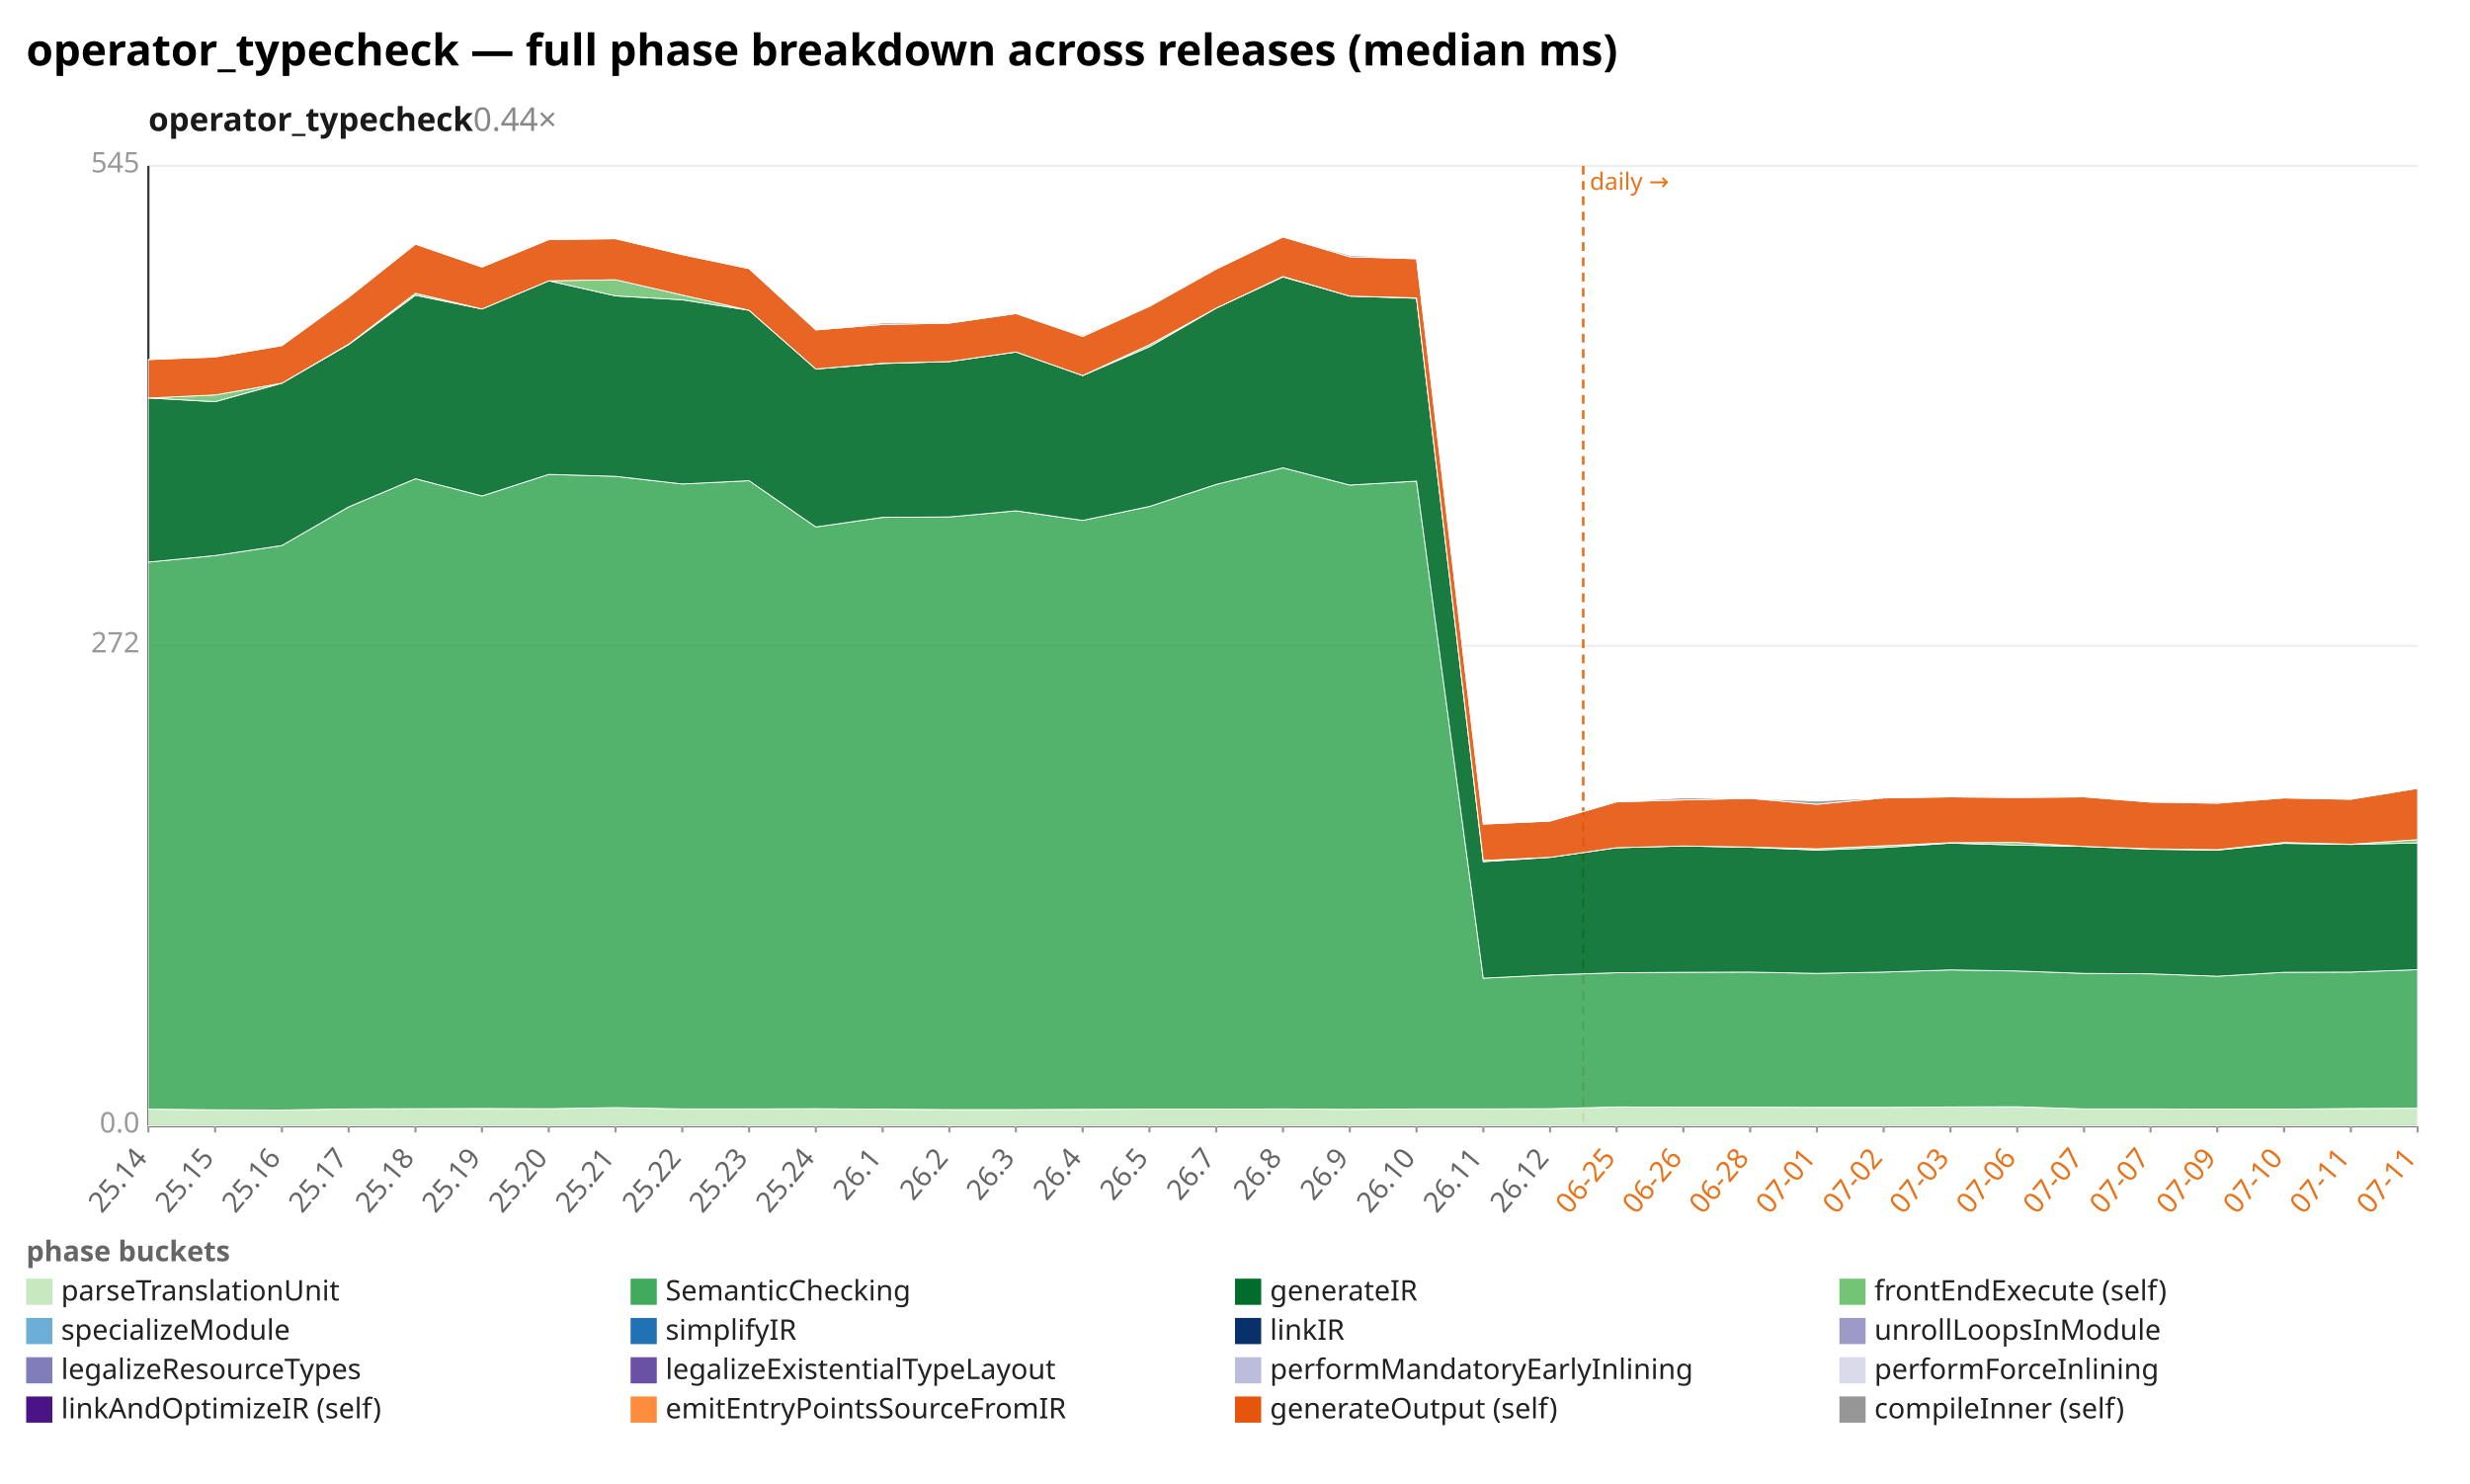
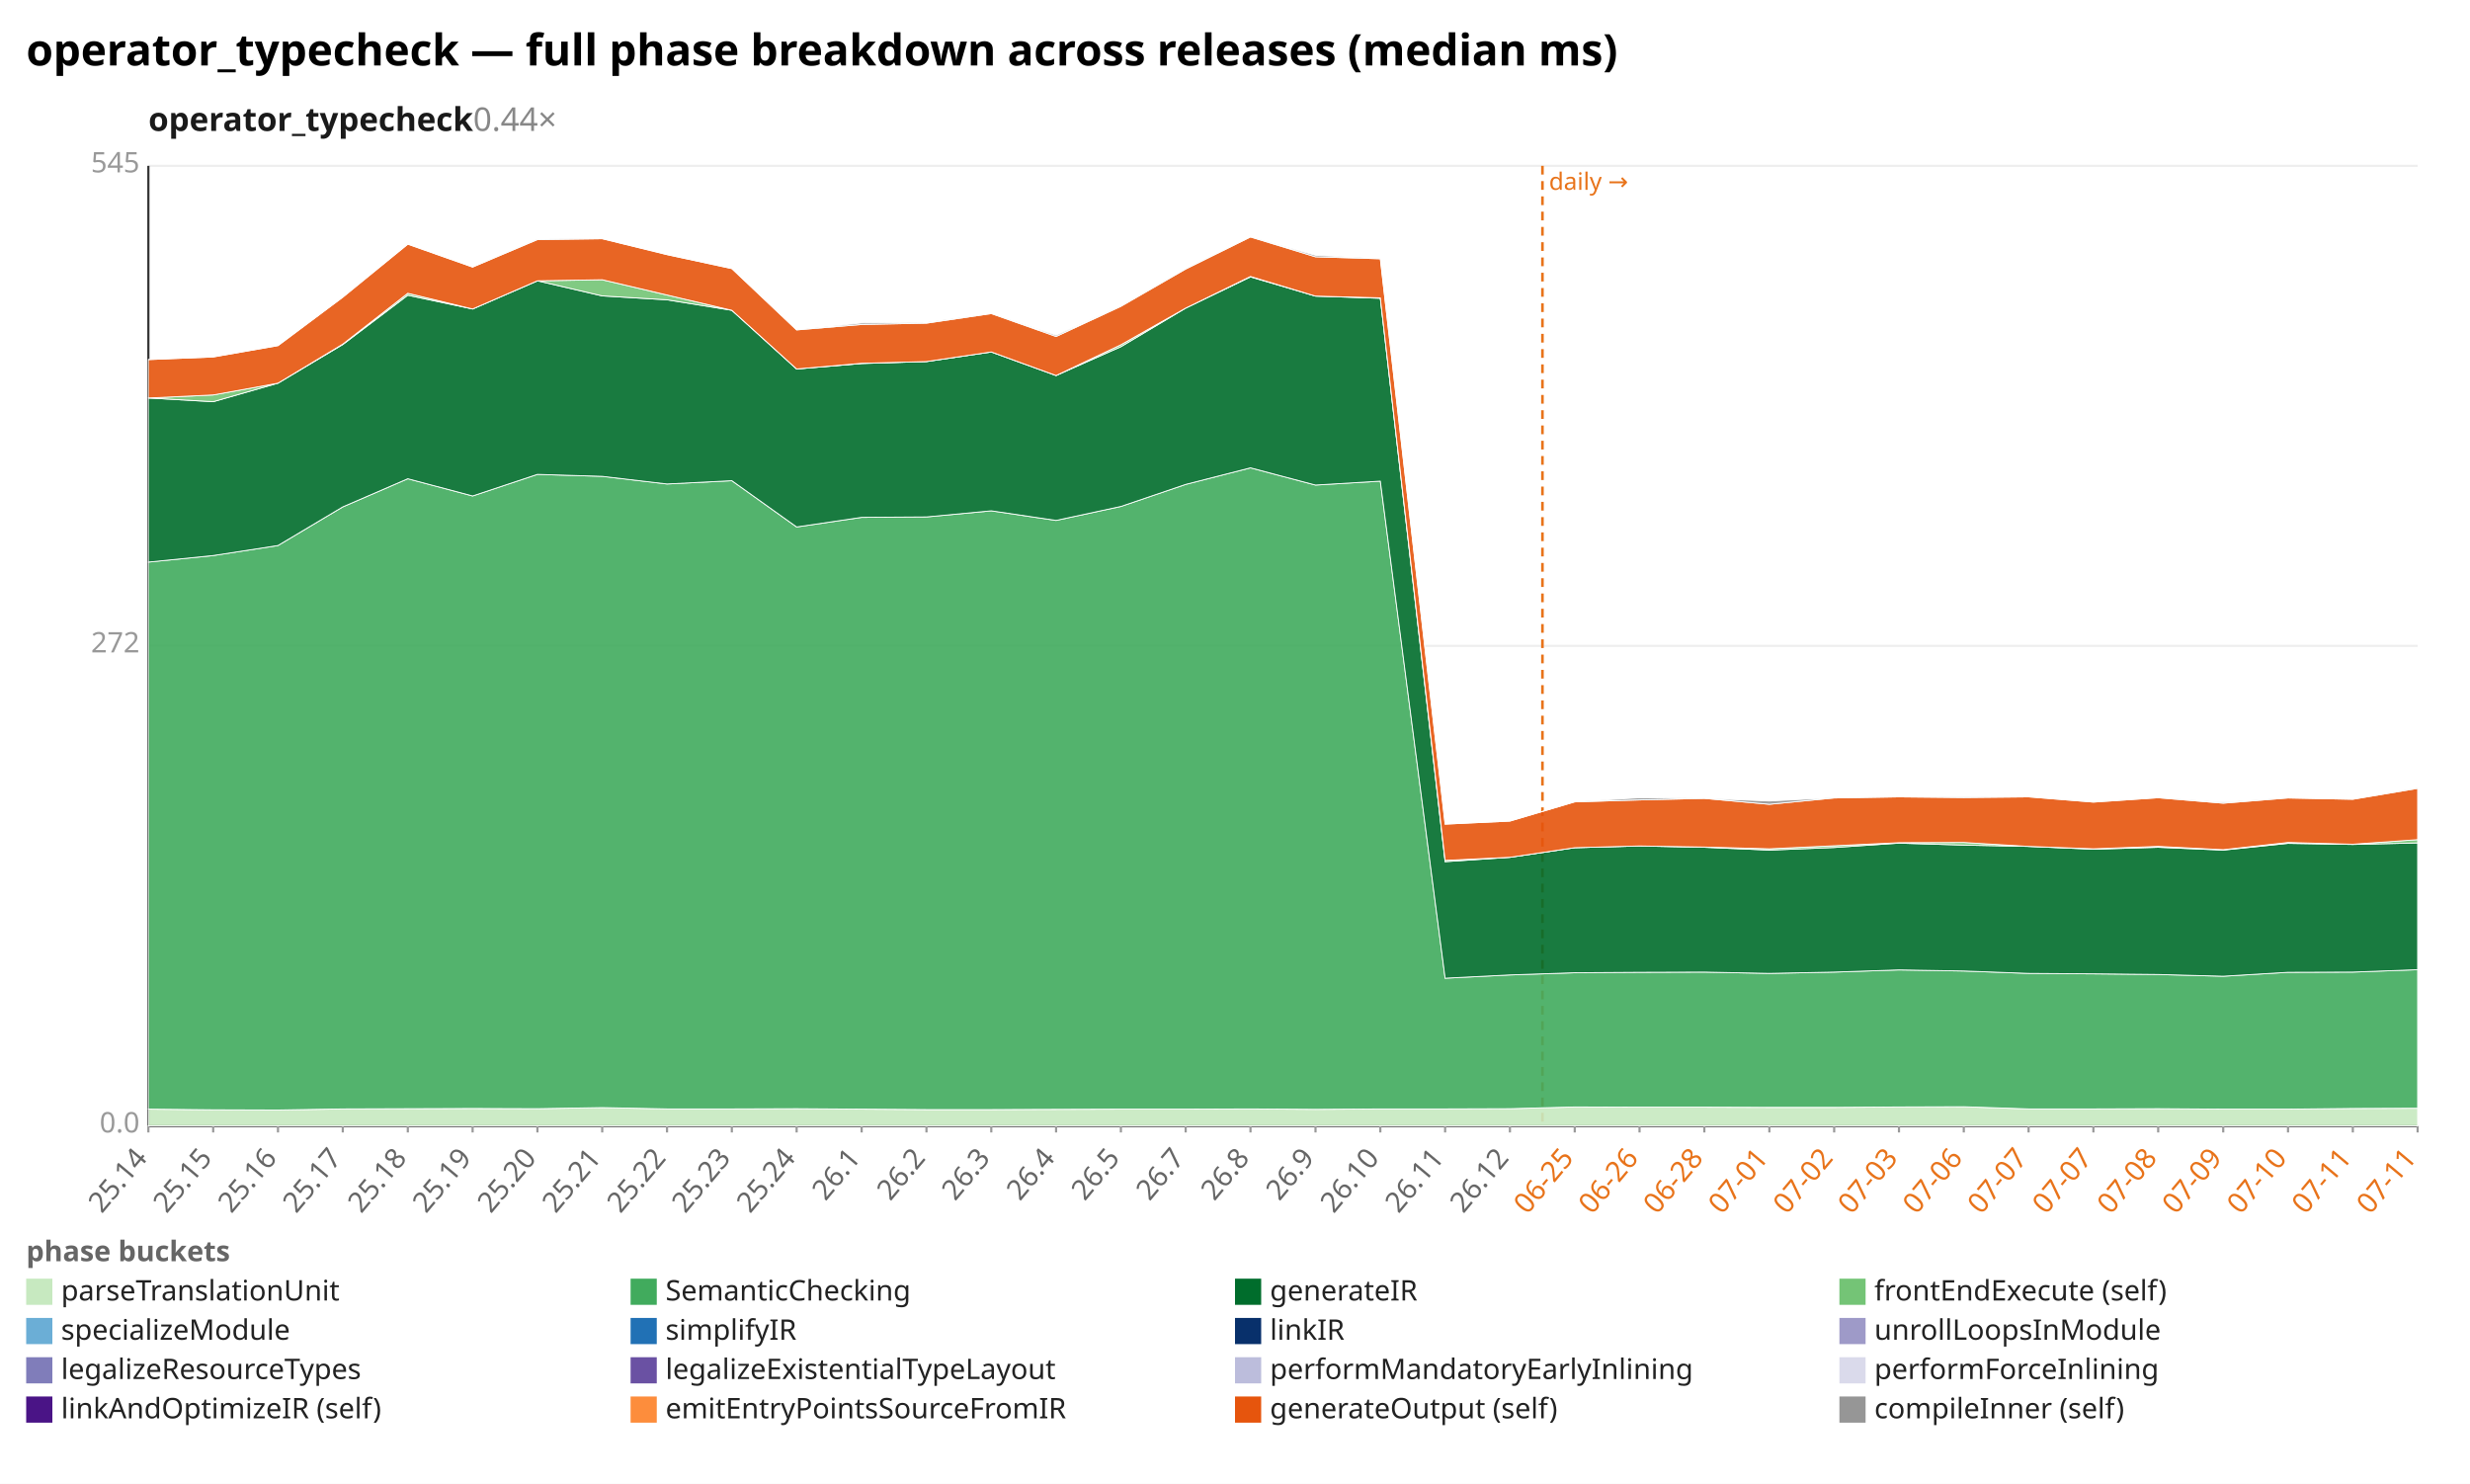
<svg xmlns="http://www.w3.org/2000/svg" width="1132" height="680" viewBox="0 0 1132 680" preserveAspectRatio="xMidYMid meet" font-family="sans-serif" font-size="13">
  <rect width="1132" height="680" fill="white" />
  <text x="12" y="30" font-size="20" font-weight="bold">operator_typecheck — full phase breakdown across releases (median ms)</text>
  <text x="68" y="60" font-size="15" font-weight="600" fill="#1a1a1a">operator_typecheck<tspan fill="#888" font-weight="400" text-decoration="none">  0.44×</tspan>
  </text>
  <line x1="68.0" y1="516.0" x2="1108.0" y2="516.0" stroke="#eee" />
  <text x="64.0" y="519.0" text-anchor="end" fill="#999">0.0</text>
  <line x1="68.0" y1="296.0" x2="1108.0" y2="296.0" stroke="#eee" />
  <text x="64.0" y="299.0" text-anchor="end" fill="#999">272</text>
  <line x1="68.0" y1="76.0" x2="1108.0" y2="76.0" stroke="#eee" />
  <text x="64.0" y="79.0" text-anchor="end" fill="#999">545</text>
  <line x1="68.0" y1="76.0" x2="68.0" y2="516.0" stroke="#333" />
  <line x1="68.0" y1="516.0" x2="1108.0" y2="516.0" stroke="#333" />
-   <line x1="725.6" y1="76.0" x2="725.6" y2="516.0" stroke="#e8731a" stroke-width="1.2" stroke-dasharray="4 3" />
-   <text x="728.6" y="87.0" fill="#e8731a" font-size="11">daily →</text>
+   <line x1="706.9" y1="76.0" x2="706.9" y2="516.0" stroke="#e8731a" stroke-width="1.2" stroke-dasharray="4 3" />
+   <text x="709.9" y="87.0" fill="#e8731a" font-size="11">daily →</text>
  <line x1="68.0" y1="516.0" x2="68.0" y2="519.0" stroke="#999" />
  <text x="68.0" y="531.0" text-anchor="end" fill="#666" transform="rotate(-50 68.0 531.0)">25.14</text>
-   <line x1="98.6" y1="516.0" x2="98.6" y2="519.0" stroke="#999" />
-   <text x="98.6" y="531.0" text-anchor="end" fill="#666" transform="rotate(-50 98.6 531.0)">25.15</text>
-   <line x1="129.2" y1="516.0" x2="129.2" y2="519.0" stroke="#999" />
-   <text x="129.2" y="531.0" text-anchor="end" fill="#666" transform="rotate(-50 129.2 531.0)">25.16</text>
-   <line x1="159.8" y1="516.0" x2="159.8" y2="519.0" stroke="#999" />
-   <text x="159.8" y="531.0" text-anchor="end" fill="#666" transform="rotate(-50 159.8 531.0)">25.17</text>
-   <line x1="190.4" y1="516.0" x2="190.4" y2="519.0" stroke="#999" />
-   <text x="190.4" y="531.0" text-anchor="end" fill="#666" transform="rotate(-50 190.4 531.0)">25.18</text>
-   <line x1="220.9" y1="516.0" x2="220.9" y2="519.0" stroke="#999" />
-   <text x="220.9" y="531.0" text-anchor="end" fill="#666" transform="rotate(-50 220.9 531.0)">25.19</text>
-   <line x1="251.5" y1="516.0" x2="251.5" y2="519.0" stroke="#999" />
-   <text x="251.5" y="531.0" text-anchor="end" fill="#666" transform="rotate(-50 251.5 531.0)">25.20</text>
-   <line x1="282.1" y1="516.0" x2="282.1" y2="519.0" stroke="#999" />
-   <text x="282.1" y="531.0" text-anchor="end" fill="#666" transform="rotate(-50 282.1 531.0)">25.21</text>
-   <line x1="312.7" y1="516.0" x2="312.7" y2="519.0" stroke="#999" />
-   <text x="312.7" y="531.0" text-anchor="end" fill="#666" transform="rotate(-50 312.7 531.0)">25.22</text>
-   <line x1="343.3" y1="516.0" x2="343.3" y2="519.0" stroke="#999" />
-   <text x="343.3" y="531.0" text-anchor="end" fill="#666" transform="rotate(-50 343.3 531.0)">25.23</text>
-   <line x1="373.9" y1="516.0" x2="373.9" y2="519.0" stroke="#999" />
-   <text x="373.9" y="531.0" text-anchor="end" fill="#666" transform="rotate(-50 373.9 531.0)">25.24</text>
-   <line x1="404.5" y1="516.0" x2="404.5" y2="519.0" stroke="#999" />
-   <text x="404.5" y="531.0" text-anchor="end" fill="#666" transform="rotate(-50 404.5 531.0)">26.1</text>
-   <line x1="435.1" y1="516.0" x2="435.1" y2="519.0" stroke="#999" />
-   <text x="435.1" y="531.0" text-anchor="end" fill="#666" transform="rotate(-50 435.1 531.0)">26.2</text>
-   <line x1="465.6" y1="516.0" x2="465.6" y2="519.0" stroke="#999" />
-   <text x="465.6" y="531.0" text-anchor="end" fill="#666" transform="rotate(-50 465.6 531.0)">26.3</text>
-   <line x1="496.2" y1="516.0" x2="496.2" y2="519.0" stroke="#999" />
-   <text x="496.2" y="531.0" text-anchor="end" fill="#666" transform="rotate(-50 496.2 531.0)">26.4</text>
-   <line x1="526.8" y1="516.0" x2="526.8" y2="519.0" stroke="#999" />
-   <text x="526.8" y="531.0" text-anchor="end" fill="#666" transform="rotate(-50 526.8 531.0)">26.5</text>
-   <line x1="557.4" y1="516.0" x2="557.4" y2="519.0" stroke="#999" />
-   <text x="557.4" y="531.0" text-anchor="end" fill="#666" transform="rotate(-50 557.4 531.0)">26.7</text>
-   <line x1="588.0" y1="516.0" x2="588.0" y2="519.0" stroke="#999" />
-   <text x="588.0" y="531.0" text-anchor="end" fill="#666" transform="rotate(-50 588.0 531.0)">26.8</text>
-   <line x1="618.6" y1="516.0" x2="618.6" y2="519.0" stroke="#999" />
-   <text x="618.6" y="531.0" text-anchor="end" fill="#666" transform="rotate(-50 618.6 531.0)">26.9</text>
-   <line x1="649.2" y1="516.0" x2="649.2" y2="519.0" stroke="#999" />
-   <text x="649.2" y="531.0" text-anchor="end" fill="#666" transform="rotate(-50 649.2 531.0)">26.10</text>
-   <line x1="679.8" y1="516.0" x2="679.8" y2="519.0" stroke="#999" />
-   <text x="679.8" y="531.0" text-anchor="end" fill="#666" transform="rotate(-50 679.8 531.0)">26.11</text>
-   <line x1="710.4" y1="516.0" x2="710.4" y2="519.0" stroke="#999" />
-   <text x="710.4" y="531.0" text-anchor="end" fill="#666" transform="rotate(-50 710.4 531.0)">26.12</text>
-   <line x1="740.9" y1="516.0" x2="740.9" y2="519.0" stroke="#999" />
-   <text x="740.9" y="531.0" text-anchor="end" fill="#e8731a" transform="rotate(-50 740.9 531.0)">06-25</text>
-   <line x1="771.5" y1="516.0" x2="771.5" y2="519.0" stroke="#999" />
-   <text x="771.5" y="531.0" text-anchor="end" fill="#e8731a" transform="rotate(-50 771.5 531.0)">06-26</text>
-   <line x1="802.1" y1="516.0" x2="802.1" y2="519.0" stroke="#999" />
-   <text x="802.1" y="531.0" text-anchor="end" fill="#e8731a" transform="rotate(-50 802.1 531.0)">06-28</text>
-   <line x1="832.7" y1="516.0" x2="832.7" y2="519.0" stroke="#999" />
-   <text x="832.7" y="531.0" text-anchor="end" fill="#e8731a" transform="rotate(-50 832.7 531.0)">07-01</text>
-   <line x1="863.3" y1="516.0" x2="863.3" y2="519.0" stroke="#999" />
-   <text x="863.3" y="531.0" text-anchor="end" fill="#e8731a" transform="rotate(-50 863.3 531.0)">07-02</text>
-   <line x1="893.9" y1="516.0" x2="893.9" y2="519.0" stroke="#999" />
-   <text x="893.9" y="531.0" text-anchor="end" fill="#e8731a" transform="rotate(-50 893.9 531.0)">07-03</text>
-   <line x1="924.5" y1="516.0" x2="924.5" y2="519.0" stroke="#999" />
-   <text x="924.5" y="531.0" text-anchor="end" fill="#e8731a" transform="rotate(-50 924.5 531.0)">07-06</text>
-   <line x1="955.1" y1="516.0" x2="955.1" y2="519.0" stroke="#999" />
-   <text x="955.1" y="531.0" text-anchor="end" fill="#e8731a" transform="rotate(-50 955.1 531.0)">07-07</text>
-   <line x1="985.6" y1="516.0" x2="985.6" y2="519.0" stroke="#999" />
-   <text x="985.6" y="531.0" text-anchor="end" fill="#e8731a" transform="rotate(-50 985.6 531.0)">07-07</text>
-   <line x1="1016.2" y1="516.0" x2="1016.2" y2="519.0" stroke="#999" />
-   <text x="1016.2" y="531.0" text-anchor="end" fill="#e8731a" transform="rotate(-50 1016.2 531.0)">07-09</text>
-   <line x1="1046.8" y1="516.0" x2="1046.8" y2="519.0" stroke="#999" />
-   <text x="1046.8" y="531.0" text-anchor="end" fill="#e8731a" transform="rotate(-50 1046.8 531.0)">07-10</text>
-   <line x1="1077.4" y1="516.0" x2="1077.4" y2="519.0" stroke="#999" />
-   <text x="1077.4" y="531.0" text-anchor="end" fill="#e8731a" transform="rotate(-50 1077.4 531.0)">07-11</text>
+   <line x1="97.7" y1="516.0" x2="97.7" y2="519.0" stroke="#999" />
+   <text x="97.7" y="531.0" text-anchor="end" fill="#666" transform="rotate(-50 97.7 531.0)">25.15</text>
+   <line x1="127.4" y1="516.0" x2="127.4" y2="519.0" stroke="#999" />
+   <text x="127.4" y="531.0" text-anchor="end" fill="#666" transform="rotate(-50 127.4 531.0)">25.16</text>
+   <line x1="157.1" y1="516.0" x2="157.1" y2="519.0" stroke="#999" />
+   <text x="157.1" y="531.0" text-anchor="end" fill="#666" transform="rotate(-50 157.1 531.0)">25.17</text>
+   <line x1="186.9" y1="516.0" x2="186.9" y2="519.0" stroke="#999" />
+   <text x="186.9" y="531.0" text-anchor="end" fill="#666" transform="rotate(-50 186.9 531.0)">25.18</text>
+   <line x1="216.6" y1="516.0" x2="216.6" y2="519.0" stroke="#999" />
+   <text x="216.6" y="531.0" text-anchor="end" fill="#666" transform="rotate(-50 216.6 531.0)">25.19</text>
+   <line x1="246.3" y1="516.0" x2="246.3" y2="519.0" stroke="#999" />
+   <text x="246.3" y="531.0" text-anchor="end" fill="#666" transform="rotate(-50 246.3 531.0)">25.20</text>
+   <line x1="276.0" y1="516.0" x2="276.0" y2="519.0" stroke="#999" />
+   <text x="276.0" y="531.0" text-anchor="end" fill="#666" transform="rotate(-50 276.0 531.0)">25.21</text>
+   <line x1="305.7" y1="516.0" x2="305.7" y2="519.0" stroke="#999" />
+   <text x="305.7" y="531.0" text-anchor="end" fill="#666" transform="rotate(-50 305.7 531.0)">25.22</text>
+   <line x1="335.4" y1="516.0" x2="335.4" y2="519.0" stroke="#999" />
+   <text x="335.4" y="531.0" text-anchor="end" fill="#666" transform="rotate(-50 335.4 531.0)">25.23</text>
+   <line x1="365.1" y1="516.0" x2="365.1" y2="519.0" stroke="#999" />
+   <text x="365.1" y="531.0" text-anchor="end" fill="#666" transform="rotate(-50 365.1 531.0)">25.24</text>
+   <line x1="394.9" y1="516.0" x2="394.9" y2="519.0" stroke="#999" />
+   <text x="394.9" y="531.0" text-anchor="end" fill="#666" transform="rotate(-50 394.9 531.0)">26.1</text>
+   <line x1="424.6" y1="516.0" x2="424.6" y2="519.0" stroke="#999" />
+   <text x="424.6" y="531.0" text-anchor="end" fill="#666" transform="rotate(-50 424.6 531.0)">26.2</text>
+   <line x1="454.3" y1="516.0" x2="454.3" y2="519.0" stroke="#999" />
+   <text x="454.3" y="531.0" text-anchor="end" fill="#666" transform="rotate(-50 454.3 531.0)">26.3</text>
+   <line x1="484.0" y1="516.0" x2="484.0" y2="519.0" stroke="#999" />
+   <text x="484.0" y="531.0" text-anchor="end" fill="#666" transform="rotate(-50 484.0 531.0)">26.4</text>
+   <line x1="513.7" y1="516.0" x2="513.7" y2="519.0" stroke="#999" />
+   <text x="513.7" y="531.0" text-anchor="end" fill="#666" transform="rotate(-50 513.7 531.0)">26.5</text>
+   <line x1="543.4" y1="516.0" x2="543.4" y2="519.0" stroke="#999" />
+   <text x="543.4" y="531.0" text-anchor="end" fill="#666" transform="rotate(-50 543.4 531.0)">26.7</text>
+   <line x1="573.1" y1="516.0" x2="573.1" y2="519.0" stroke="#999" />
+   <text x="573.1" y="531.0" text-anchor="end" fill="#666" transform="rotate(-50 573.1 531.0)">26.8</text>
+   <line x1="602.9" y1="516.0" x2="602.9" y2="519.0" stroke="#999" />
+   <text x="602.9" y="531.0" text-anchor="end" fill="#666" transform="rotate(-50 602.9 531.0)">26.9</text>
+   <line x1="632.6" y1="516.0" x2="632.6" y2="519.0" stroke="#999" />
+   <text x="632.6" y="531.0" text-anchor="end" fill="#666" transform="rotate(-50 632.6 531.0)">26.10</text>
+   <line x1="662.3" y1="516.0" x2="662.3" y2="519.0" stroke="#999" />
+   <text x="662.3" y="531.0" text-anchor="end" fill="#666" transform="rotate(-50 662.3 531.0)">26.11</text>
+   <line x1="692.0" y1="516.0" x2="692.0" y2="519.0" stroke="#999" />
+   <text x="692.0" y="531.0" text-anchor="end" fill="#666" transform="rotate(-50 692.0 531.0)">26.12</text>
+   <line x1="721.7" y1="516.0" x2="721.7" y2="519.0" stroke="#999" />
+   <text x="721.7" y="531.0" text-anchor="end" fill="#e8731a" transform="rotate(-50 721.7 531.0)">06-25</text>
+   <line x1="751.4" y1="516.0" x2="751.4" y2="519.0" stroke="#999" />
+   <text x="751.4" y="531.0" text-anchor="end" fill="#e8731a" transform="rotate(-50 751.4 531.0)">06-26</text>
+   <line x1="781.1" y1="516.0" x2="781.1" y2="519.0" stroke="#999" />
+   <text x="781.1" y="531.0" text-anchor="end" fill="#e8731a" transform="rotate(-50 781.1 531.0)">06-28</text>
+   <line x1="810.9" y1="516.0" x2="810.9" y2="519.0" stroke="#999" />
+   <text x="810.9" y="531.0" text-anchor="end" fill="#e8731a" transform="rotate(-50 810.9 531.0)">07-01</text>
+   <line x1="840.6" y1="516.0" x2="840.6" y2="519.0" stroke="#999" />
+   <text x="840.6" y="531.0" text-anchor="end" fill="#e8731a" transform="rotate(-50 840.6 531.0)">07-02</text>
+   <line x1="870.3" y1="516.0" x2="870.3" y2="519.0" stroke="#999" />
+   <text x="870.3" y="531.0" text-anchor="end" fill="#e8731a" transform="rotate(-50 870.3 531.0)">07-03</text>
+   <line x1="900.0" y1="516.0" x2="900.0" y2="519.0" stroke="#999" />
+   <text x="900.0" y="531.0" text-anchor="end" fill="#e8731a" transform="rotate(-50 900.0 531.0)">07-06</text>
+   <line x1="929.7" y1="516.0" x2="929.7" y2="519.0" stroke="#999" />
+   <text x="929.7" y="531.0" text-anchor="end" fill="#e8731a" transform="rotate(-50 929.7 531.0)">07-07</text>
+   <line x1="959.4" y1="516.0" x2="959.4" y2="519.0" stroke="#999" />
+   <text x="959.4" y="531.0" text-anchor="end" fill="#e8731a" transform="rotate(-50 959.4 531.0)">07-07</text>
+   <line x1="989.1" y1="516.0" x2="989.1" y2="519.0" stroke="#999" />
+   <text x="989.1" y="531.0" text-anchor="end" fill="#e8731a" transform="rotate(-50 989.1 531.0)">07-08</text>
+   <line x1="1018.9" y1="516.0" x2="1018.9" y2="519.0" stroke="#999" />
+   <text x="1018.9" y="531.0" text-anchor="end" fill="#e8731a" transform="rotate(-50 1018.9 531.0)">07-09</text>
+   <line x1="1048.6" y1="516.0" x2="1048.6" y2="519.0" stroke="#999" />
+   <text x="1048.6" y="531.0" text-anchor="end" fill="#e8731a" transform="rotate(-50 1048.6 531.0)">07-10</text>
+   <line x1="1078.3" y1="516.0" x2="1078.3" y2="519.0" stroke="#999" />
+   <text x="1078.3" y="531.0" text-anchor="end" fill="#e8731a" transform="rotate(-50 1078.3 531.0)">07-11</text>
  <line x1="1108.0" y1="516.0" x2="1108.0" y2="519.0" stroke="#999" />
  <text x="1108.0" y="531.0" text-anchor="end" fill="#e8731a" transform="rotate(-50 1108.0 531.0)">07-11</text>
-   <polygon points="68.0,508.3 98.6,508.6 129.2,508.7 159.8,508.2 190.4,508.1 220.9,508.0 251.5,508.1 282.1,507.6 312.7,508.2 343.3,508.2 373.9,508.1 404.5,508.3 435.1,508.5 465.6,508.5 496.2,508.4 526.8,508.3 557.4,508.3 588.0,508.2 618.6,508.4 649.2,508.2 679.8,508.2 710.4,508.1 740.9,507.3 771.5,507.4 802.1,507.4 832.7,507.5 863.3,507.5 893.9,507.3 924.5,507.2 955.1,508.2 985.6,508.2 1016.2,508.3 1046.8,508.3 1077.4,508.0 1108.0,507.9 1108.0,516.0 1077.4,516.0 1046.8,516.0 1016.2,516.0 985.6,516.0 955.1,516.0 924.5,516.0 893.9,516.0 863.3,516.0 832.7,516.0 802.1,516.0 771.5,516.0 740.9,516.0 710.4,516.0 679.8,516.0 649.2,516.0 618.6,516.0 588.0,516.0 557.4,516.0 526.8,516.0 496.2,516.0 465.6,516.0 435.1,516.0 404.5,516.0 373.9,516.0 343.3,516.0 312.7,516.0 282.1,516.0 251.5,516.0 220.9,516.0 190.4,516.0 159.8,516.0 129.2,516.0 98.6,516.0 68.0,516.0" fill="#c7e9c0" fill-opacity="0.9" stroke="#fff" stroke-width="0.4" />
-   <polygon points="68.0,257.6 98.6,254.6 129.2,250.0 159.8,232.3 190.4,219.4 220.9,227.3 251.5,217.4 282.1,218.3 312.7,221.8 343.3,220.3 373.9,241.5 404.5,237.1 435.1,236.9 465.6,234.1 496.2,238.5 526.8,232.1 557.4,222.0 588.0,214.4 618.6,222.3 649.2,220.5 679.8,448.3 710.4,446.8 740.9,445.8 771.5,445.6 802.1,445.5 832.7,446.1 863.3,445.5 893.9,444.5 924.5,445.0 955.1,446.1 985.6,446.3 1016.2,447.4 1046.8,445.6 1077.4,445.5 1108.0,444.4 1108.0,507.9 1077.4,508.0 1046.8,508.3 1016.2,508.3 985.6,508.2 955.1,508.2 924.5,507.2 893.9,507.3 863.3,507.5 832.7,507.5 802.1,507.4 771.5,507.4 740.9,507.3 710.4,508.1 679.8,508.2 649.2,508.2 618.6,508.4 588.0,508.2 557.4,508.3 526.8,508.3 496.2,508.4 465.6,508.5 435.1,508.5 404.5,508.3 373.9,508.1 343.3,508.2 312.7,508.2 282.1,507.6 251.5,508.1 220.9,508.0 190.4,508.1 159.8,508.2 129.2,508.7 98.6,508.6 68.0,508.3" fill="#41ab5d" fill-opacity="0.9" stroke="#fff" stroke-width="0.4" />
-   <polygon points="68.0,182.4 98.6,184.1 129.2,175.6 159.8,157.9 190.4,135.3 220.9,141.6 251.5,128.7 282.1,135.6 312.7,137.4 343.3,142.2 373.9,169.1 404.5,166.6 435.1,165.7 465.6,161.3 496.2,172.1 526.8,158.9 557.4,141.2 588.0,126.9 618.6,135.7 649.2,136.7 679.8,394.9 710.4,392.9 740.9,388.5 771.5,387.7 802.1,388.3 832.7,389.6 863.3,388.4 893.9,386.4 924.5,387.3 955.1,387.9 985.6,389.2 1016.2,389.6 1046.8,386.5 1077.4,387.0 1108.0,386.3 1108.0,444.4 1077.4,445.5 1046.8,445.6 1016.2,447.4 985.6,446.3 955.1,446.1 924.5,445.0 893.9,444.5 863.3,445.5 832.7,446.1 802.1,445.5 771.5,445.6 740.9,445.8 710.4,446.8 679.8,448.3 649.2,220.5 618.6,222.3 588.0,214.4 557.4,222.0 526.8,232.1 496.2,238.5 465.6,234.1 435.1,236.9 404.5,237.1 373.9,241.5 343.3,220.3 312.7,221.8 282.1,218.3 251.5,217.4 220.9,227.3 190.4,219.4 159.8,232.3 129.2,250.0 98.6,254.6 68.0,257.6" fill="#006d2c" fill-opacity="0.9" stroke="#fff" stroke-width="0.4" />
-   <polygon points="68.0,182.4 98.6,181.0 129.2,175.6 159.8,157.7 190.4,134.4 220.9,141.6 251.5,128.7 282.1,128.2 312.7,135.2 343.3,142.2 373.9,169.1 404.5,166.5 435.1,165.7 465.6,161.3 496.2,172.1 526.8,158.0 557.4,141.2 588.0,126.7 618.6,135.7 649.2,136.5 679.8,394.3 710.4,392.9 740.9,388.5 771.5,387.7 802.1,388.2 832.7,389.0 863.3,387.6 893.9,386.2 924.5,386.1 955.1,387.9 985.6,389.0 1016.2,389.4 1046.8,386.1 1077.4,386.9 1108.0,384.8 1108.0,386.3 1077.4,387.0 1046.8,386.5 1016.2,389.6 985.6,389.2 955.1,387.9 924.5,387.3 893.9,386.4 863.3,388.4 832.7,389.6 802.1,388.3 771.5,387.7 740.9,388.5 710.4,392.9 679.8,394.9 649.2,136.7 618.6,135.7 588.0,126.9 557.4,141.2 526.8,158.9 496.2,172.1 465.6,161.3 435.1,165.7 404.5,166.6 373.9,169.1 343.3,142.2 312.7,137.4 282.1,135.6 251.5,128.7 220.9,141.6 190.4,135.3 159.8,157.9 129.2,175.6 98.6,184.1 68.0,182.4" fill="#74c476" fill-opacity="0.9" stroke="#fff" stroke-width="0.4" />
-   <polygon points="68.0,164.8 98.6,163.6 129.2,158.4 159.8,136.2 190.4,111.9 220.9,122.4 251.5,109.8 282.1,109.4 312.7,116.7 343.3,123.1 373.9,151.2 404.5,148.7 435.1,148.1 465.6,143.7 496.2,154.2 526.8,140.4 557.4,123.3 588.0,108.6 618.6,117.7 649.2,118.6 679.8,377.7 710.4,376.3 740.9,367.5 771.5,366.6 802.1,365.9 832.7,368.6 863.3,365.7 893.9,365.2 924.5,365.5 955.1,365.2 985.6,367.6 1016.2,368.1 1046.8,365.7 1077.4,366.3 1108.0,361.3 1108.0,384.8 1077.4,386.9 1046.8,386.1 1016.2,389.4 985.6,389.0 955.1,387.9 924.5,386.1 893.9,386.2 863.3,387.6 832.7,389.0 802.1,388.2 771.5,387.7 740.9,388.5 710.4,392.9 679.8,394.3 649.2,136.5 618.6,135.7 588.0,126.7 557.4,141.2 526.8,158.0 496.2,172.1 465.6,161.3 435.1,165.7 404.5,166.5 373.9,169.1 343.3,142.2 312.7,135.2 282.1,128.2 251.5,128.7 220.9,141.6 190.4,134.4 159.8,157.7 129.2,175.6 98.6,181.0 68.0,182.4" fill="#e6550d" fill-opacity="0.9" stroke="#fff" stroke-width="0.4" />
-   <polygon points="68.0,164.8 98.6,163.6 129.2,158.4 159.8,136.2 190.4,111.9 220.9,122.4 251.5,109.6 282.1,109.4 312.7,116.7 343.3,123.1 373.9,151.2 404.5,148.0 435.1,147.7 465.6,143.7 496.2,153.6 526.8,140.3 557.4,123.1 588.0,108.6 618.6,117.0 649.2,118.6 679.8,377.7 710.4,376.3 740.9,367.5 771.5,365.6 802.1,365.9 832.7,367.1 863.3,365.6 893.9,365.2 924.5,365.3 955.1,365.2 985.6,367.5 1016.2,367.6 1046.8,365.7 1077.4,366.3 1108.0,361.1 1108.0,361.3 1077.4,366.3 1046.8,365.7 1016.2,368.1 985.6,367.6 955.1,365.2 924.5,365.5 893.9,365.2 863.3,365.7 832.7,368.6 802.1,365.9 771.5,366.6 740.9,367.5 710.4,376.3 679.8,377.7 649.2,118.6 618.6,117.7 588.0,108.6 557.4,123.3 526.8,140.4 496.2,154.2 465.6,143.7 435.1,148.1 404.5,148.7 373.9,151.2 343.3,123.1 312.7,116.7 282.1,109.4 251.5,109.8 220.9,122.4 190.4,111.9 159.8,136.2 129.2,158.4 98.6,163.6 68.0,164.8" fill="#969696" fill-opacity="0.9" stroke="#fff" stroke-width="0.4" />
+   <polygon points="68.0,508.3 97.7,508.6 127.4,508.7 157.1,508.2 186.9,508.1 216.6,508.0 246.3,508.1 276.0,507.6 305.7,508.2 335.4,508.2 365.1,508.1 394.9,508.3 424.6,508.5 454.3,508.5 484.0,508.4 513.7,508.3 543.4,508.3 573.1,508.2 602.9,508.4 632.6,508.2 662.3,508.2 692.0,508.1 721.7,507.3 751.4,507.4 781.1,507.4 810.9,507.5 840.6,507.5 870.3,507.3 900.0,507.2 929.7,508.2 959.4,508.2 989.1,508.1 1018.9,508.3 1048.6,508.3 1078.3,508.0 1108.0,507.9 1108.0,516.0 1078.3,516.0 1048.6,516.0 1018.9,516.0 989.1,516.0 959.4,516.0 929.7,516.0 900.0,516.0 870.3,516.0 840.6,516.0 810.9,516.0 781.1,516.0 751.4,516.0 721.7,516.0 692.0,516.0 662.3,516.0 632.6,516.0 602.9,516.0 573.1,516.0 543.4,516.0 513.7,516.0 484.0,516.0 454.3,516.0 424.6,516.0 394.9,516.0 365.1,516.0 335.4,516.0 305.7,516.0 276.0,516.0 246.3,516.0 216.6,516.0 186.9,516.0 157.1,516.0 127.4,516.0 97.7,516.0 68.0,516.0" fill="#c7e9c0" fill-opacity="0.9" stroke="#fff" stroke-width="0.4" />
+   <polygon points="68.0,257.6 97.7,254.6 127.4,250.0 157.1,232.3 186.9,219.4 216.6,227.3 246.3,217.4 276.0,218.3 305.7,221.8 335.4,220.3 365.1,241.5 394.9,237.1 424.6,236.9 454.3,234.1 484.0,238.5 513.7,232.1 543.4,222.0 573.1,214.4 602.9,222.3 632.6,220.5 662.3,448.3 692.0,446.8 721.7,445.8 751.4,445.6 781.1,445.5 810.9,446.1 840.6,445.5 870.3,444.5 900.0,445.0 929.7,446.1 959.4,446.3 989.1,446.6 1018.9,447.4 1048.6,445.6 1078.3,445.5 1108.0,444.4 1108.0,507.9 1078.3,508.0 1048.6,508.3 1018.9,508.3 989.1,508.1 959.4,508.2 929.7,508.2 900.0,507.2 870.3,507.3 840.6,507.5 810.9,507.5 781.1,507.4 751.4,507.4 721.7,507.3 692.0,508.1 662.3,508.2 632.6,508.2 602.9,508.4 573.1,508.2 543.4,508.3 513.7,508.3 484.0,508.4 454.3,508.5 424.6,508.5 394.9,508.3 365.1,508.1 335.4,508.2 305.7,508.2 276.0,507.6 246.3,508.1 216.6,508.0 186.9,508.1 157.1,508.2 127.4,508.7 97.7,508.6 68.0,508.3" fill="#41ab5d" fill-opacity="0.9" stroke="#fff" stroke-width="0.4" />
+   <polygon points="68.0,182.4 97.7,184.1 127.4,175.6 157.1,157.9 186.9,135.3 216.6,141.6 246.3,128.7 276.0,135.6 305.7,137.4 335.4,142.2 365.1,169.1 394.9,166.6 424.6,165.7 454.3,161.3 484.0,172.1 513.7,158.9 543.4,141.2 573.1,126.9 602.9,135.7 632.6,136.7 662.3,394.9 692.0,392.9 721.7,388.5 751.4,387.7 781.1,388.3 810.9,389.6 840.6,388.4 870.3,386.4 900.0,387.3 929.7,387.9 959.4,389.2 989.1,388.3 1018.9,389.6 1048.6,386.5 1078.3,387.0 1108.0,386.3 1108.0,444.4 1078.3,445.5 1048.6,445.6 1018.9,447.4 989.1,446.6 959.4,446.3 929.7,446.1 900.0,445.0 870.3,444.5 840.6,445.5 810.9,446.1 781.1,445.5 751.4,445.6 721.7,445.8 692.0,446.8 662.3,448.3 632.6,220.5 602.9,222.3 573.1,214.4 543.4,222.0 513.7,232.1 484.0,238.5 454.3,234.1 424.6,236.9 394.9,237.1 365.1,241.5 335.4,220.3 305.7,221.8 276.0,218.3 246.3,217.4 216.6,227.3 186.9,219.4 157.1,232.3 127.4,250.0 97.7,254.6 68.0,257.6" fill="#006d2c" fill-opacity="0.9" stroke="#fff" stroke-width="0.4" />
+   <polygon points="68.0,182.4 97.7,181.0 127.4,175.6 157.1,157.7 186.9,134.4 216.6,141.6 246.3,128.7 276.0,128.2 305.7,135.2 335.4,142.2 365.1,169.1 394.9,166.5 424.6,165.7 454.3,161.3 484.0,172.1 513.7,158.0 543.4,141.2 573.1,126.7 602.9,135.7 632.6,136.5 662.3,394.3 692.0,392.9 721.7,388.5 751.4,387.7 781.1,388.2 810.9,389.0 840.6,387.6 870.3,386.2 900.0,386.1 929.7,387.9 959.4,389.0 989.1,387.9 1018.9,389.4 1048.6,386.1 1078.3,386.9 1108.0,384.8 1108.0,386.3 1078.3,387.0 1048.6,386.5 1018.9,389.6 989.1,388.3 959.4,389.2 929.7,387.9 900.0,387.3 870.3,386.4 840.6,388.4 810.9,389.6 781.1,388.3 751.4,387.7 721.7,388.5 692.0,392.9 662.3,394.9 632.6,136.7 602.9,135.7 573.1,126.9 543.4,141.2 513.7,158.9 484.0,172.1 454.3,161.3 424.6,165.7 394.9,166.6 365.1,169.1 335.4,142.2 305.7,137.4 276.0,135.6 246.3,128.7 216.6,141.6 186.9,135.3 157.1,157.9 127.4,175.6 97.7,184.1 68.0,182.4" fill="#74c476" fill-opacity="0.9" stroke="#fff" stroke-width="0.4" />
+   <polygon points="68.0,164.8 97.7,163.6 127.4,158.4 157.1,136.2 186.9,111.9 216.6,122.4 246.3,109.8 276.0,109.4 305.7,116.7 335.4,123.1 365.1,151.2 394.9,148.7 424.6,148.1 454.3,143.7 484.0,154.2 513.7,140.4 543.4,123.3 573.1,108.6 602.9,117.7 632.6,118.6 662.3,377.7 692.0,376.3 721.7,367.5 751.4,366.6 781.1,365.9 810.9,368.6 840.6,365.7 870.3,365.2 900.0,365.5 929.7,365.2 959.4,367.6 989.1,365.6 1018.9,368.1 1048.6,365.7 1078.3,366.3 1108.0,361.3 1108.0,384.8 1078.3,386.9 1048.6,386.1 1018.9,389.4 989.1,387.9 959.4,389.0 929.7,387.9 900.0,386.1 870.3,386.2 840.6,387.6 810.9,389.0 781.1,388.2 751.4,387.7 721.7,388.5 692.0,392.9 662.3,394.3 632.6,136.5 602.9,135.7 573.1,126.7 543.4,141.2 513.7,158.0 484.0,172.1 454.3,161.3 424.6,165.7 394.9,166.5 365.1,169.1 335.4,142.2 305.7,135.2 276.0,128.2 246.3,128.7 216.6,141.6 186.9,134.4 157.1,157.7 127.4,175.6 97.7,181.0 68.0,182.4" fill="#e6550d" fill-opacity="0.9" stroke="#fff" stroke-width="0.4" />
+   <polygon points="68.0,164.8 97.7,163.6 127.4,158.4 157.1,136.2 186.9,111.9 216.6,122.4 246.3,109.6 276.0,109.4 305.7,116.7 335.4,123.1 365.1,151.2 394.9,148.0 424.6,147.7 454.3,143.7 484.0,153.6 513.7,140.3 543.4,123.1 573.1,108.6 602.9,117.0 632.6,118.6 662.3,377.7 692.0,376.3 721.7,367.5 751.4,365.6 781.1,365.9 810.9,367.1 840.6,365.6 870.3,365.2 900.0,365.3 929.7,365.2 959.4,367.5 989.1,365.6 1018.9,367.6 1048.6,365.7 1078.3,366.3 1108.0,361.1 1108.0,361.3 1078.3,366.3 1048.6,365.7 1018.9,368.1 989.1,365.6 959.4,367.6 929.7,365.2 900.0,365.5 870.3,365.2 840.6,365.7 810.9,368.6 781.1,365.9 751.4,366.6 721.7,367.5 692.0,376.3 662.3,377.7 632.6,118.6 602.9,117.7 573.1,108.6 543.4,123.3 513.7,140.4 484.0,154.2 454.3,143.7 424.6,148.1 394.9,148.7 365.1,151.2 335.4,123.1 305.7,116.7 276.0,109.4 246.3,109.8 216.6,122.4 186.9,111.9 157.1,136.2 127.4,158.4 97.7,163.6 68.0,164.8" fill="#969696" fill-opacity="0.9" stroke="#fff" stroke-width="0.4" />
  <text x="12" y="578" fill="#666" font-weight="600">phase buckets</text>
  <rect x="12" y="586" width="12" height="12" fill="#c7e9c0" />
  <text x="28" y="596" fill="#222">parseTranslationUnit</text>
  <rect x="289" y="586" width="12" height="12" fill="#41ab5d" />
  <text x="305" y="596" fill="#222">SemanticChecking</text>
  <rect x="566" y="586" width="12" height="12" fill="#006d2c" />
  <text x="582" y="596" fill="#222">generateIR</text>
  <rect x="843" y="586" width="12" height="12" fill="#74c476" />
  <text x="859" y="596" fill="#222">frontEndExecute (self)</text>
  <rect x="12" y="604" width="12" height="12" fill="#6baed6" />
  <text x="28" y="614" fill="#222">specializeModule</text>
  <rect x="289" y="604" width="12" height="12" fill="#2171b5" />
  <text x="305" y="614" fill="#222">simplifyIR</text>
  <rect x="566" y="604" width="12" height="12" fill="#08306b" />
  <text x="582" y="614" fill="#222">linkIR</text>
  <rect x="843" y="604" width="12" height="12" fill="#9e9ac8" />
  <text x="859" y="614" fill="#222">unrollLoopsInModule</text>
  <rect x="12" y="622" width="12" height="12" fill="#807dba" />
  <text x="28" y="632" fill="#222">legalizeResourceTypes</text>
  <rect x="289" y="622" width="12" height="12" fill="#6a51a3" />
  <text x="305" y="632" fill="#222">legalizeExistentialTypeLayout</text>
  <rect x="566" y="622" width="12" height="12" fill="#bcbddc" />
  <text x="582" y="632" fill="#222">performMandatoryEarlyInlining</text>
  <rect x="843" y="622" width="12" height="12" fill="#dadaeb" />
  <text x="859" y="632" fill="#222">performForceInlining</text>
  <rect x="12" y="640" width="12" height="12" fill="#4a1486" />
  <text x="28" y="650" fill="#222">linkAndOptimizeIR (self)</text>
  <rect x="289" y="640" width="12" height="12" fill="#fd8d3c" />
  <text x="305" y="650" fill="#222">emitEntryPointsSourceFromIR</text>
  <rect x="566" y="640" width="12" height="12" fill="#e6550d" />
  <text x="582" y="650" fill="#222">generateOutput (self)</text>
  <rect x="843" y="640" width="12" height="12" fill="#969696" />
  <text x="859" y="650" fill="#222">compileInner (self)</text>
</svg>
